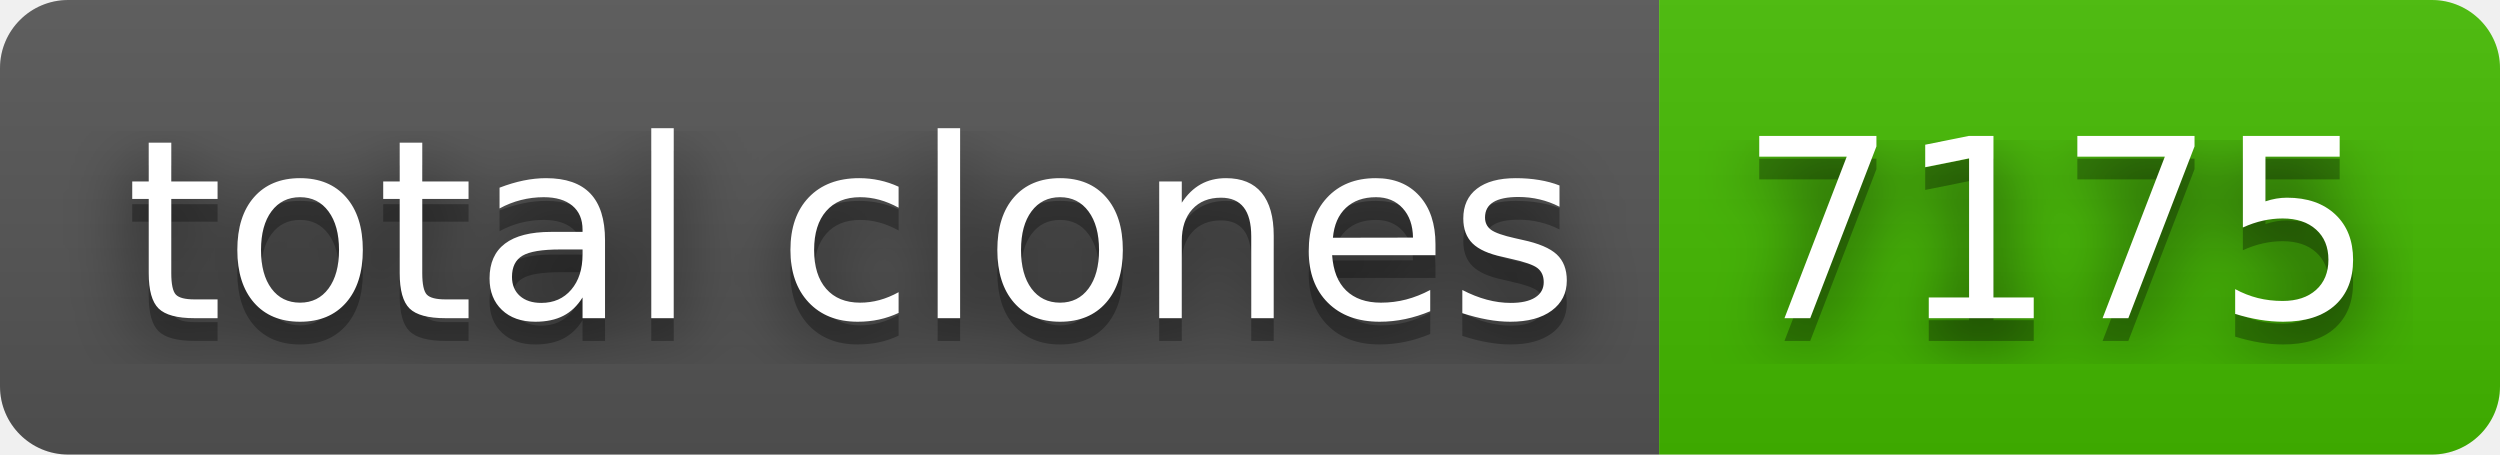
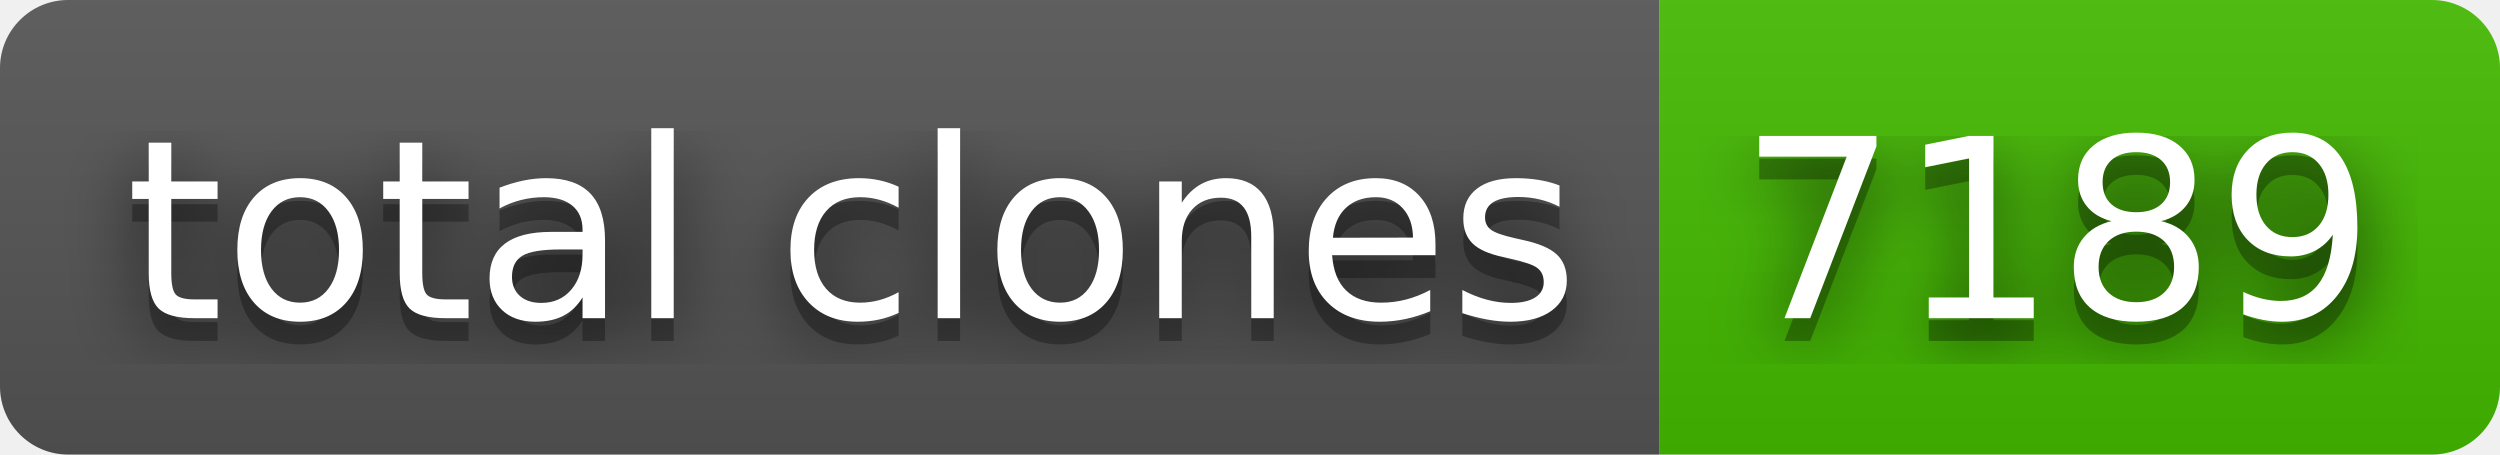
- <svg xmlns="http://www.w3.org/2000/svg" width="110" height="20" role="img" aria-label="total clones: 7175">
+ <svg xmlns="http://www.w3.org/2000/svg" width="110" height="20" role="img" aria-label="total clones: 7189">
  <filter id="blur">
    <feGaussianBlur in="SourceGraphic" stdDeviation="16" />
  </filter>
  <linearGradient id="s" x2="0" y2="100%">
    <stop offset="0" stop-color="#bbb" stop-opacity=".1" />
    <stop offset="1" stop-opacity=".1" />
  </linearGradient>
  <clipPath id="r">
    <rect width="110" height="20" rx="3" fill="#fff" />
  </clipPath>
  <g clip-path="url(#r)">
    <rect width="73" height="20" fill="#555" />
    <rect x="73" width="37" height="20" fill="#4b0" />
    <rect width="110" height="20" fill="url(#s)" />
  </g>
  <g fill="#fff" text-anchor="middle" font-family="Verdana,Geneva,DejaVu Sans,sans-serif" text-rendering="geometricPrecision" font-size="110">
    <text aria-hidden="true" x="375" y="150" fill="#010101" fill-opacity=".80" filter="url(#blur)" transform="scale(.1)" textLength="630">total clones</text>
    <text aria-hidden="true" x="375" y="150" fill="#010101" fill-opacity=".3" transform="scale(.1)" textLength="630">total clones</text>
    <text x="375" y="140" transform="scale(.1)" fill="#fff" textLength="630">total clones</text>
-     <text aria-hidden="true" x="905" y="150" fill="#010101" fill-opacity=".80" filter="url(#blur)" transform="scale(.1)" textLength="270">7175</text>
-     <text aria-hidden="true" x="905" y="150" fill="#010101" fill-opacity=".3" transform="scale(.1)" textLength="270">7175</text>
-     <text x="905" y="140" transform="scale(.1)" fill="#fff" textLength="270">7175</text>
+     <text aria-hidden="true" x="905" y="150" fill="#010101" fill-opacity=".80" filter="url(#blur)" transform="scale(.1)" textLength="270">7189</text>
+     <text aria-hidden="true" x="905" y="150" fill="#010101" fill-opacity=".3" transform="scale(.1)" textLength="270">7189</text>
+     <text x="905" y="140" transform="scale(.1)" fill="#fff" textLength="270">7189</text>
  </g>
</svg>
